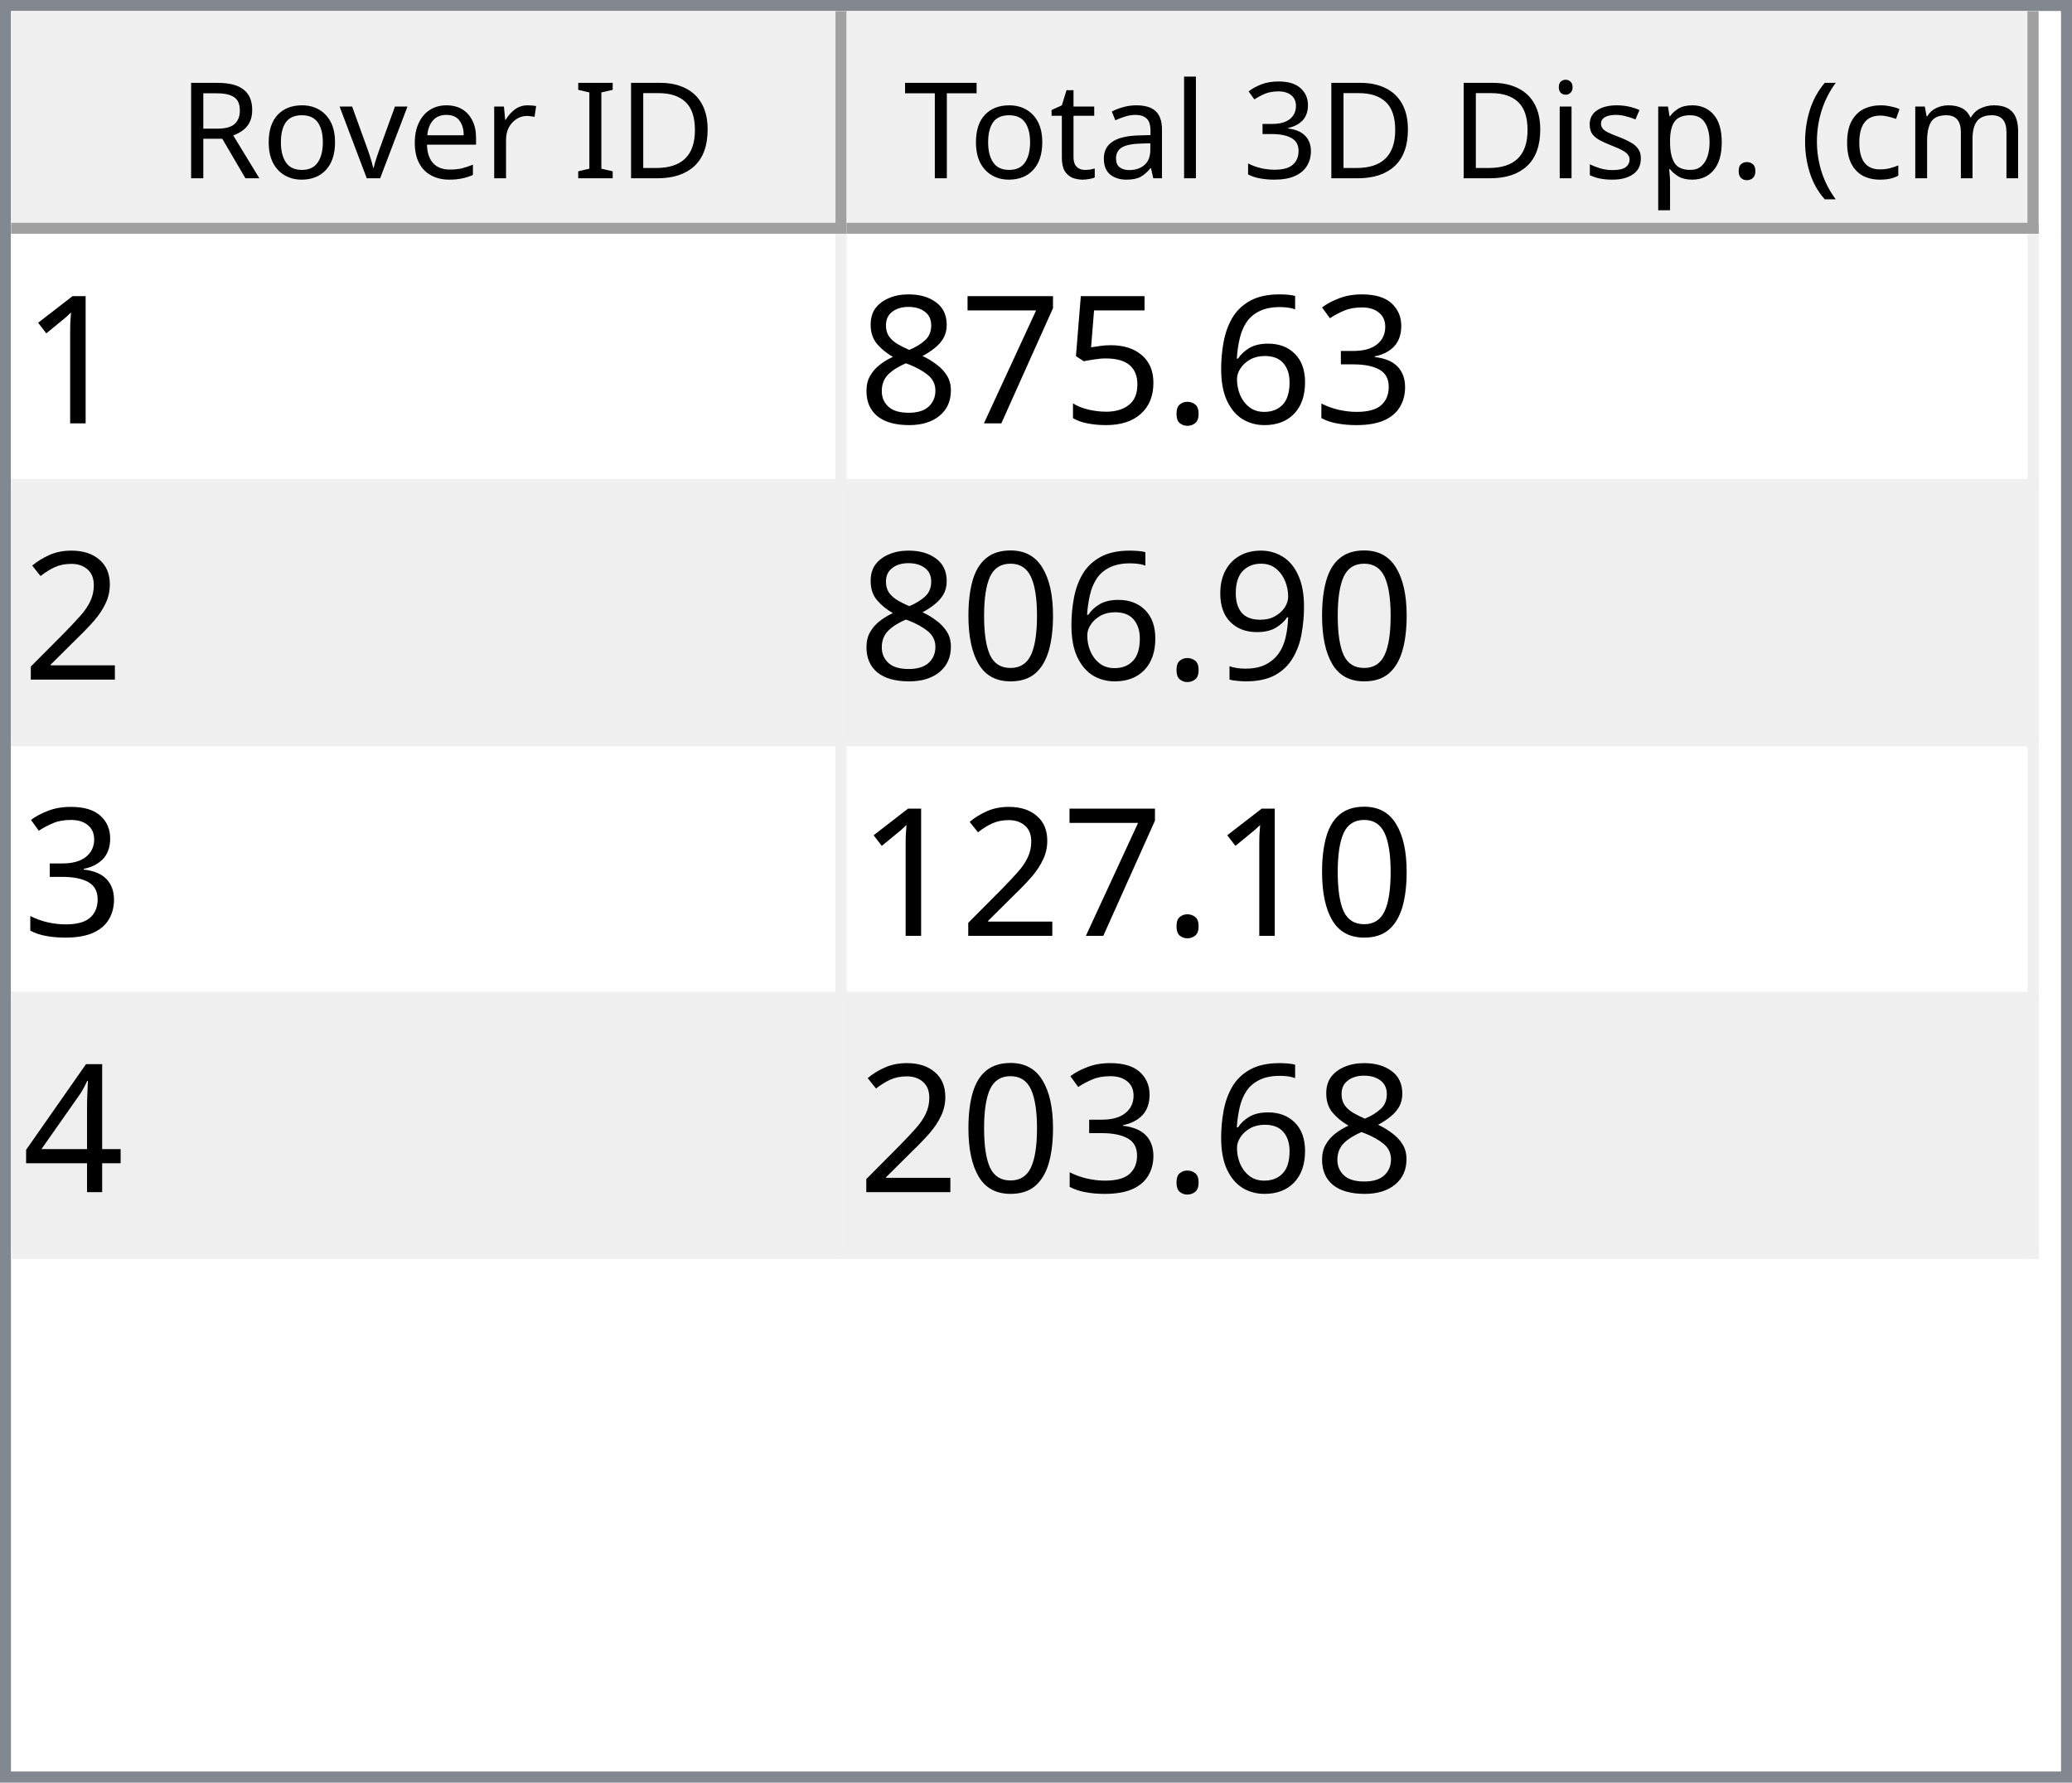
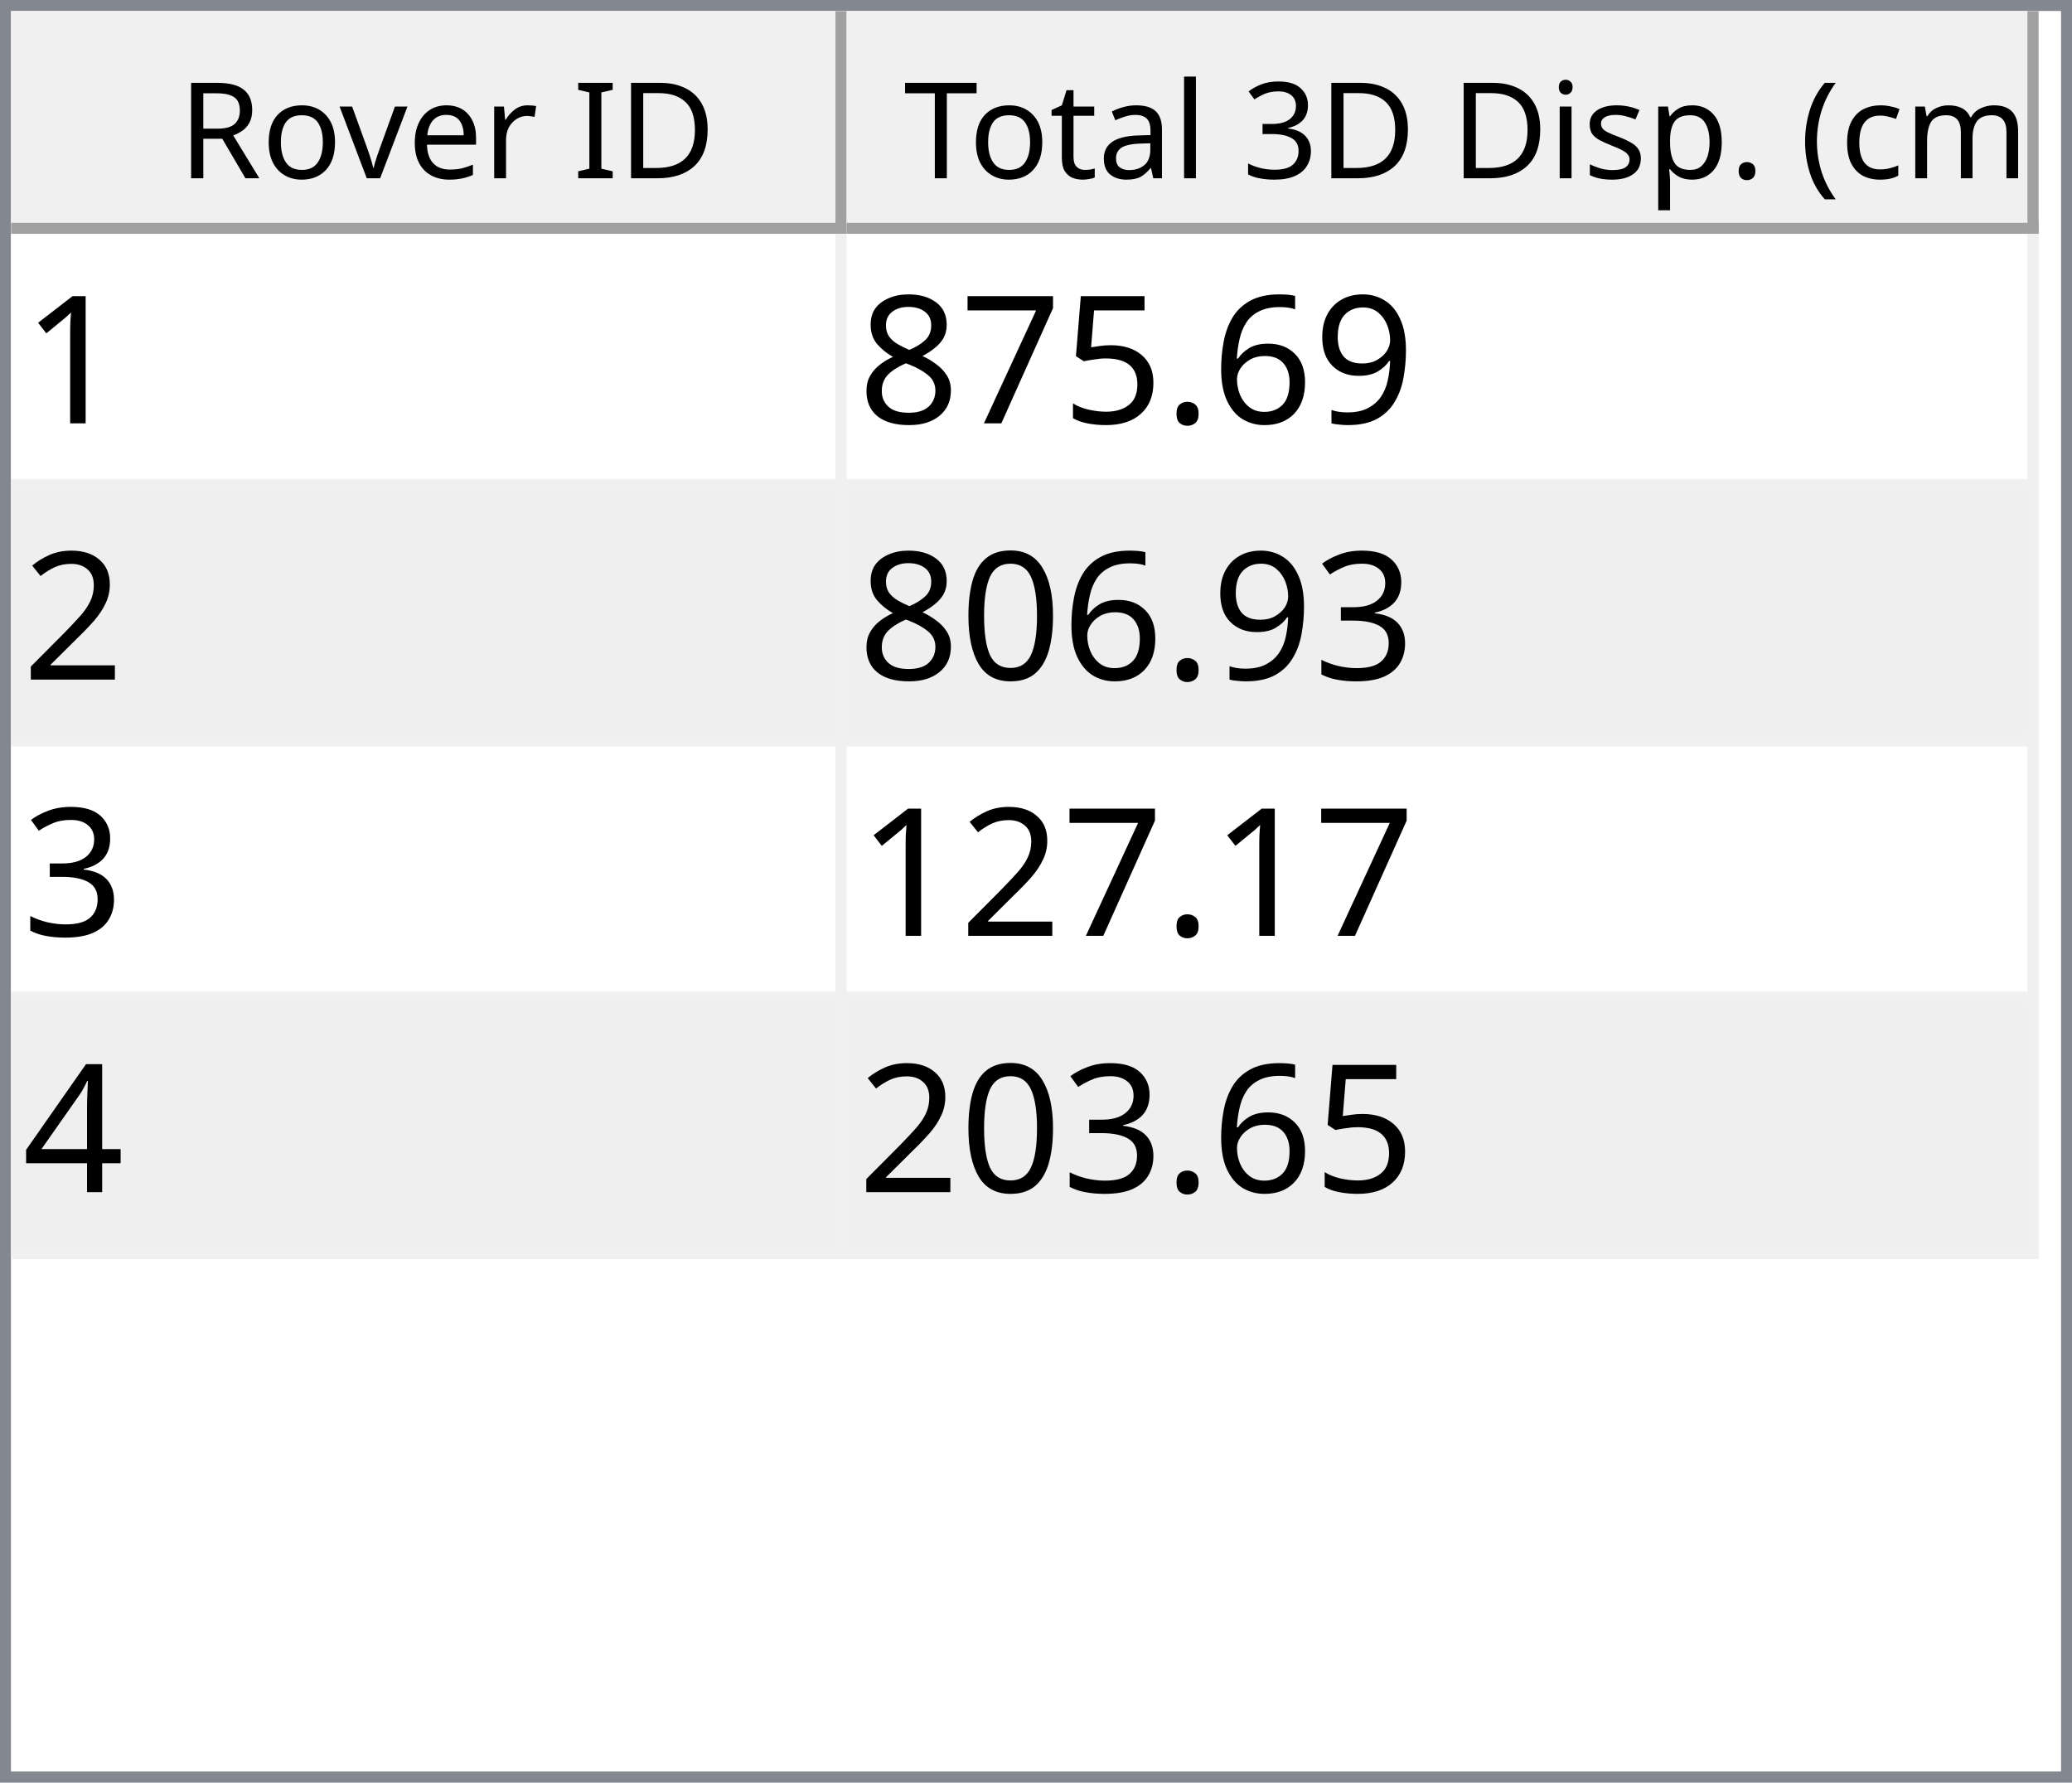
<svg xmlns="http://www.w3.org/2000/svg" style="fill-opacity:1; color-rendering:auto; color-interpolation:auto; text-rendering:auto; stroke:black; stroke-linecap:square; stroke-miterlimit:10; shape-rendering:auto; stroke-opacity:1; fill:black; stroke-dasharray:none; font-weight:normal; stroke-width:1; font-family:'Dialog'; font-style:normal; stroke-linejoin:miter; font-size:12px; stroke-dashoffset:0; image-rendering:auto;" width="186" height="160">
  <defs id="genericDefs" />
  <g>
    <defs id="defs1">
      <clipPath clipPathUnits="userSpaceOnUse" id="clipPath1">
        <path d="M0 0 L186 0 L186 160 L0 160 L0 0 Z" />
      </clipPath>
      <clipPath clipPathUnits="userSpaceOnUse" id="clipPath2">
        <path d="M0 0 L0 160 L186 160 L186 0 Z" />
      </clipPath>
      <clipPath clipPathUnits="userSpaceOnUse" id="clipPath3">
        <path d="M0 0 L0 20 L184 20 L184 0 Z" />
      </clipPath>
      <clipPath clipPathUnits="userSpaceOnUse" id="clipPath4">
        <path d="M0 0 L0 20 L75 20 L75 0 Z" />
      </clipPath>
      <clipPath clipPathUnits="userSpaceOnUse" id="clipPath5">
        <path d="M1 1 L1 19 L74 19 L74 1 Z" />
      </clipPath>
      <clipPath clipPathUnits="userSpaceOnUse" id="clipPath6">
        <path d="M0 0 L0 18 L73 18 L73 0 Z" />
      </clipPath>
      <clipPath clipPathUnits="userSpaceOnUse" id="clipPath7">
        <path d="M-0.5 -0.5 L-0.5 19.5 L74.5 19.5 L74.5 -0.5 Z" />
      </clipPath>
      <clipPath clipPathUnits="userSpaceOnUse" id="clipPath8">
        <path d="M0 0 L0 20 L107 20 L107 0 Z" />
      </clipPath>
      <clipPath clipPathUnits="userSpaceOnUse" id="clipPath9">
        <path d="M1 1 L1 19 L106 19 L106 1 Z" />
      </clipPath>
      <clipPath clipPathUnits="userSpaceOnUse" id="clipPath10">
        <path d="M0 0 L0 18 L105 18 L105 0 Z" />
      </clipPath>
      <clipPath clipPathUnits="userSpaceOnUse" id="clipPath11">
        <path d="M-0.5 -0.5 L-0.5 19.5 L106.5 19.5 L106.5 -0.5 Z" />
      </clipPath>
      <clipPath clipPathUnits="userSpaceOnUse" id="clipPath12">
        <path d="M0 0 L0 138 L184 138 L184 0 Z" />
      </clipPath>
      <clipPath clipPathUnits="userSpaceOnUse" id="clipPath13">
        <path d="M0 0 L0 92 L182 92 L182 0 Z" />
      </clipPath>
      <clipPath clipPathUnits="userSpaceOnUse" id="clipPath14">
        <path d="M-0.5 -0.5 L-0.5 91.5 L181.5 91.5 L181.5 -0.5 Z" />
      </clipPath>
      <clipPath clipPathUnits="userSpaceOnUse" id="clipPath15">
        <path d="M0 0 L0 22 L74 22 L74 0 Z" />
      </clipPath>
      <clipPath clipPathUnits="userSpaceOnUse" id="clipPath16">
        <path d="M0 0 L0 22 L106 22 L106 0 Z" />
      </clipPath>
      <font horiz-adv-x="64.551" id="font1">
        <font-face ascent="107.91" descent="25.098" units-per-em="100" style="font-style:normal; font-family:Segoe UI; font-weight:normal;" />
        <missing-glyph horiz-adv-x="64.551" d="M8.109 0 L8.109 68.266 L56.453 68.266 L56.453 0 L8.109 0 ZM15.328 7.234 L49.219 7.234 L49.219 61.031 L15.328 61.031 L15.328 7.234 Z" />
        <glyph unicode="D" horiz-adv-x="70.117" d="M9.188 0 L9.188 70.016 L28.516 70.016 Q65.531 70.016 65.531 35.891 Q65.531 19.672 55.25 9.836 Q44.969 0 27.734 0 L9.188 0 ZM17.391 62.594 L17.391 7.422 L27.828 7.422 Q41.609 7.422 49.273 14.797 Q56.938 22.172 56.938 35.688 Q56.938 62.594 28.328 62.594 L17.391 62.594 Z" />
        <glyph unicode="I" horiz-adv-x="26.611" d="M17.391 0 L9.188 0 L9.188 70.016 L17.391 70.016 L17.391 0 Z" />
        <glyph unicode=" " horiz-adv-x="27.393" d="" />
        <glyph unicode="r" horiz-adv-x="34.766" d="M34.188 41.891 Q32.078 43.5 28.125 43.5 Q23 43.5 19.555 38.672 Q16.109 33.844 16.109 25.484 L16.109 0 L8.109 0 L8.109 50 L16.109 50 L16.109 39.703 L16.312 39.703 Q18.016 44.969 21.531 47.922 Q25.047 50.875 29.391 50.875 Q32.516 50.875 34.188 50.203 L34.188 41.891 Z" />
        <glyph unicode="e" horiz-adv-x="52.295" d="M48.297 23 L12.984 23 Q13.188 14.656 17.484 10.109 Q21.781 5.562 29.297 5.562 Q37.75 5.562 44.828 11.141 L44.828 3.609 Q38.234 -1.172 27.391 -1.172 Q16.797 -1.172 10.742 5.641 Q4.688 12.453 4.688 24.812 Q4.688 36.469 11.305 43.82 Q17.922 51.172 27.734 51.172 Q37.547 51.172 42.922 44.828 Q48.297 38.484 48.297 27.203 L48.297 23 ZM40.094 29.781 Q40.047 36.719 36.75 40.578 Q33.453 44.438 27.594 44.438 Q21.922 44.438 17.969 40.383 Q14.016 36.328 13.094 29.781 L40.094 29.781 Z" />
        <glyph unicode="v" horiz-adv-x="47.9" d="M47.406 50 L27.484 0 L19.625 0 L0.688 50 L9.469 50 L22.172 13.672 Q23.578 9.672 23.922 6.688 L24.125 6.688 Q24.609 10.453 25.688 13.484 L38.969 50 L47.406 50 Z" />
        <glyph unicode="o" horiz-adv-x="58.594" d="M29 -1.172 Q17.922 -1.172 11.305 5.836 Q4.688 12.844 4.688 24.422 Q4.688 37.016 11.57 44.094 Q18.453 51.172 30.172 51.172 Q41.359 51.172 47.633 44.289 Q53.906 37.406 53.906 25.203 Q53.906 13.234 47.141 6.031 Q40.375 -1.172 29 -1.172 ZM29.594 44.438 Q21.875 44.438 17.383 39.188 Q12.891 33.938 12.891 24.703 Q12.891 15.828 17.43 10.695 Q21.969 5.562 29.594 5.562 Q37.359 5.562 41.531 10.594 Q45.703 15.625 45.703 24.906 Q45.703 34.281 41.531 39.359 Q37.359 44.438 29.594 44.438 Z" />
        <glyph unicode="R" horiz-adv-x="59.814" d="M59.375 0 L49.609 0 L37.891 19.625 Q36.281 22.359 34.766 24.289 Q33.25 26.219 31.664 27.438 Q30.078 28.656 28.25 29.219 Q26.422 29.781 24.125 29.781 L17.391 29.781 L17.391 0 L9.188 0 L9.188 70.016 L30.078 70.016 Q34.672 70.016 38.555 68.867 Q42.438 67.719 45.289 65.375 Q48.141 63.031 49.758 59.547 Q51.375 56.062 51.375 51.375 Q51.375 47.703 50.273 44.656 Q49.172 41.609 47.148 39.211 Q45.125 36.812 42.266 35.133 Q39.406 33.453 35.844 32.516 L35.844 32.328 Q37.594 31.547 38.891 30.547 Q40.188 29.547 41.359 28.18 Q42.531 26.812 43.68 25.078 Q44.828 23.344 46.234 21.047 L59.375 0 ZM17.391 62.594 L17.391 37.203 L28.516 37.203 Q31.594 37.203 34.203 38.133 Q36.812 39.062 38.719 40.797 Q40.625 42.531 41.703 45.047 Q42.781 47.562 42.781 50.688 Q42.781 56.297 39.141 59.445 Q35.5 62.594 28.609 62.594 L17.391 62.594 Z" />
        <glyph unicode=")" horiz-adv-x="30.176" d="M8.297 -15.922 L1.172 -15.922 Q16.406 2.344 16.406 26.812 Q16.406 51.469 1.078 70.016 L8.297 70.016 Q23.531 52.156 23.531 26.703 Q23.531 1.375 8.297 -15.922 Z" />
        <glyph unicode="m" horiz-adv-x="86.133" d="M79.109 0 L71.094 0 L71.094 28.719 Q71.094 37.016 68.531 40.727 Q65.969 44.438 59.906 44.438 Q54.781 44.438 51.195 39.75 Q47.609 35.062 47.609 28.516 L47.609 0 L39.594 0 L39.594 29.688 Q39.594 44.438 28.219 44.438 Q22.953 44.438 19.531 40.016 Q16.109 35.594 16.109 28.516 L16.109 0 L8.109 0 L8.109 50 L16.109 50 L16.109 42.094 L16.312 42.094 Q21.625 51.172 31.844 51.172 Q36.969 51.172 40.773 48.312 Q44.578 45.453 46 40.828 Q51.562 51.172 62.594 51.172 Q79.109 51.172 79.109 30.812 L79.109 0 Z" />
        <glyph unicode="c" horiz-adv-x="46.191" d="M42.188 2.297 Q36.422 -1.172 28.516 -1.172 Q17.828 -1.172 11.258 5.789 Q4.688 12.75 4.688 23.828 Q4.688 36.188 11.766 43.68 Q18.844 51.172 30.672 51.172 Q37.25 51.172 42.281 48.734 L42.281 40.531 Q36.719 44.438 30.375 44.438 Q22.703 44.438 17.797 38.945 Q12.891 33.453 12.891 24.516 Q12.891 15.719 17.508 10.641 Q22.125 5.562 29.891 5.562 Q36.422 5.562 42.188 9.906 L42.188 2.297 Z" />
        <glyph unicode="(" horiz-adv-x="30.176" d="M29.109 -15.922 L21.969 -15.922 Q6.844 1.375 6.844 26.703 Q6.844 52.156 21.969 70.016 L29.203 70.016 Q13.875 51.469 13.875 26.812 Q13.875 2.344 29.109 -15.922 Z" />
        <glyph unicode="." horiz-adv-x="21.68" d="M10.891 -1.078 Q8.641 -1.078 7.055 0.539 Q5.469 2.156 5.469 4.391 Q5.469 6.641 7.055 8.273 Q8.641 9.906 10.891 9.906 Q13.188 9.906 14.797 8.273 Q16.406 6.641 16.406 4.391 Q16.406 2.156 14.797 0.539 Q13.188 -1.078 10.891 -1.078 Z" />
        <glyph unicode="p" horiz-adv-x="58.789" d="M16.312 7.234 L16.109 7.234 L16.109 -23 L8.109 -23 L8.109 50 L16.109 50 L16.109 41.219 L16.312 41.219 Q22.219 51.172 33.594 51.172 Q43.266 51.172 48.688 44.461 Q54.109 37.75 54.109 26.469 Q54.109 13.922 48 6.375 Q41.891 -1.172 31.297 -1.172 Q21.578 -1.172 16.312 7.234 ZM16.109 27.391 L16.109 20.406 Q16.109 14.203 20.141 9.883 Q24.172 5.562 30.375 5.562 Q37.641 5.562 41.773 11.133 Q45.906 16.703 45.906 26.609 Q45.906 34.969 42.047 39.703 Q38.188 44.438 31.594 44.438 Q24.609 44.438 20.359 39.578 Q16.109 34.719 16.109 27.391 Z" />
        <glyph unicode="s" horiz-adv-x="42.432" d="M5.078 1.812 L5.078 10.406 Q11.625 5.562 19.484 5.562 Q30.031 5.562 30.031 12.594 Q30.031 14.594 29.125 15.992 Q28.219 17.391 26.68 18.461 Q25.141 19.531 23.07 20.383 Q21 21.234 18.609 22.172 Q15.281 23.484 12.766 24.828 Q10.25 26.172 8.57 27.859 Q6.891 29.547 6.031 31.695 Q5.172 33.844 5.172 36.719 Q5.172 40.234 6.789 42.945 Q8.406 45.656 11.086 47.484 Q13.766 49.312 17.211 50.242 Q20.656 51.172 24.312 51.172 Q30.812 51.172 35.938 48.922 L35.938 40.828 Q30.422 44.438 23.25 44.438 Q21 44.438 19.195 43.922 Q17.391 43.406 16.094 42.477 Q14.797 41.547 14.086 40.258 Q13.375 38.969 13.375 37.406 Q13.375 35.453 14.086 34.133 Q14.797 32.812 16.164 31.789 Q17.531 30.766 19.484 29.938 Q21.438 29.109 23.922 28.125 Q27.25 26.859 29.883 25.516 Q32.516 24.172 34.375 22.484 Q36.234 20.797 37.234 18.602 Q38.234 16.406 38.234 13.375 Q38.234 9.672 36.602 6.938 Q34.969 4.203 32.234 2.398 Q29.5 0.594 25.93 -0.289 Q22.359 -1.172 18.453 -1.172 Q10.75 -1.172 5.078 1.812 Z" />
        <glyph unicode="i" horiz-adv-x="24.219" d="M12.203 62.703 Q10.062 62.703 8.547 64.164 Q7.031 65.625 7.031 67.875 Q7.031 70.125 8.547 71.609 Q10.062 73.094 12.203 73.094 Q14.406 73.094 15.945 71.609 Q17.484 70.125 17.484 67.875 Q17.484 65.719 15.945 64.211 Q14.406 62.703 12.203 62.703 ZM16.109 0 L8.109 0 L8.109 50 L16.109 50 L16.109 0 Z" />
        <glyph unicode="3" horiz-adv-x="53.906" d="M46.531 19.828 Q46.531 15.094 44.75 11.211 Q42.969 7.328 39.719 4.57 Q36.469 1.812 31.93 0.297 Q27.391 -1.219 21.922 -1.219 Q11.922 -1.219 6 2.594 L6 11.188 Q13.094 5.609 22.219 5.609 Q25.875 5.609 28.828 6.539 Q31.781 7.469 33.906 9.227 Q36.031 10.984 37.18 13.477 Q38.328 15.969 38.328 19.094 Q38.328 32.812 18.797 32.812 L12.984 32.812 L12.984 39.594 L18.5 39.594 Q35.797 39.594 35.797 52.484 Q35.797 64.406 22.609 64.406 Q15.188 64.406 8.688 59.422 L8.688 67.188 Q15.375 71.188 24.609 71.188 Q29 71.188 32.57 69.969 Q36.141 68.75 38.68 66.555 Q41.219 64.359 42.609 61.281 Q44 58.203 44 54.5 Q44 40.672 30.031 36.719 L30.031 36.531 Q33.594 36.141 36.625 34.797 Q39.656 33.453 41.852 31.305 Q44.047 29.156 45.289 26.25 Q46.531 23.344 46.531 19.828 Z" />
        <glyph unicode="l" horiz-adv-x="24.219" d="M16.109 0 L8.109 0 L8.109 74.031 L16.109 74.031 L16.109 0 Z" />
        <glyph unicode="a" horiz-adv-x="50.879" d="M43.891 0 L35.891 0 L35.891 7.812 L35.688 7.812 Q30.469 -1.172 20.312 -1.172 Q12.844 -1.172 8.617 2.781 Q4.391 6.734 4.391 13.281 Q4.391 27.297 20.906 29.594 L35.891 31.688 Q35.891 44.438 25.594 44.438 Q16.547 44.438 9.281 38.281 L9.281 46.484 Q16.656 51.172 26.266 51.172 Q43.891 51.172 43.891 32.516 L43.891 0 ZM35.891 25.297 L23.828 23.641 Q18.266 22.859 15.43 20.875 Q12.594 18.891 12.594 13.875 Q12.594 10.203 15.211 7.883 Q17.828 5.562 22.172 5.562 Q28.125 5.562 32.008 9.742 Q35.891 13.922 35.891 20.312 L35.891 25.297 Z" />
        <glyph unicode="t" horiz-adv-x="33.887" d="M31.297 0.484 Q28.469 -1.078 23.828 -1.078 Q10.688 -1.078 10.688 13.578 L10.688 43.172 L2.094 43.172 L2.094 50 L10.688 50 L10.688 62.203 L18.703 64.797 L18.703 50 L31.297 50 L31.297 43.172 L18.703 43.172 L18.703 14.984 Q18.703 9.969 20.414 7.82 Q22.125 5.672 26.078 5.672 Q29.109 5.672 31.297 7.328 L31.297 0.484 Z" />
        <glyph unicode="T" horiz-adv-x="52.393" d="M50.594 62.594 L30.375 62.594 L30.375 0 L22.172 0 L22.172 62.594 L2 62.594 L2 70.016 L50.594 70.016 L50.594 62.594 Z" />
      </font>
      <font horiz-adv-x="75.0" id="font2">
        <font-face ascent="100.537" descent="21.973" units-per-em="100" style="font-style:normal; font-family:sans-serif; font-weight:normal;" />
        <missing-glyph horiz-adv-x="75.0" d="M12.5 0 L12.5 62.5 L62.5 62.5 L62.5 0 L12.5 0 ZM14.062 1.562 L60.938 1.562 L60.938 60.938 L14.062 60.938 L14.062 1.562 Z" />
        <glyph unicode="1" horiz-adv-x="55.615" d="M37.25 0 L28.469 0 L28.469 56 Q25.297 52.984 20.141 49.953 Q14.984 46.922 10.891 45.406 L10.891 53.906 Q18.266 57.375 23.781 62.305 Q29.297 67.234 31.594 71.875 L37.25 71.875 L37.25 0 Z" />
-         <glyph unicode="3" horiz-adv-x="55.615" d="M4.203 18.891 L12.984 20.062 Q14.5 12.594 18.141 9.297 Q21.781 6 27 6 Q33.203 6 37.477 10.297 Q41.75 14.594 41.75 20.953 Q41.75 27 37.797 30.93 Q33.844 34.859 27.734 34.859 Q25.25 34.859 21.531 33.891 L22.516 41.609 Q23.391 41.5 23.922 41.5 Q29.547 41.5 34.039 44.43 Q38.531 47.359 38.531 53.469 Q38.531 58.297 35.258 61.477 Q31.984 64.656 26.812 64.656 Q21.688 64.656 18.266 61.43 Q14.844 58.203 13.875 51.766 L5.078 53.328 Q6.688 62.156 12.398 67.016 Q18.109 71.875 26.609 71.875 Q32.469 71.875 37.398 69.359 Q42.328 66.844 44.945 62.5 Q47.562 58.156 47.562 53.266 Q47.562 48.641 45.07 44.828 Q42.578 41.016 37.703 38.766 Q44.047 37.312 47.562 32.695 Q51.078 28.078 51.078 21.141 Q51.078 11.766 44.242 5.25 Q37.406 -1.266 26.953 -1.266 Q17.531 -1.266 11.305 4.352 Q5.078 9.969 4.203 18.891 Z" />
+         <glyph unicode="9" horiz-adv-x="55.615" d="M5.469 16.547 L13.922 17.328 Q14.984 11.375 18.016 8.688 Q21.047 6 25.781 6 Q29.828 6 32.883 7.859 Q35.938 9.719 37.891 12.82 Q39.844 15.922 41.164 21.195 Q42.484 26.469 42.484 31.938 Q42.484 32.516 42.438 33.688 Q39.797 29.5 35.234 26.883 Q30.672 24.266 25.344 24.266 Q16.453 24.266 10.305 30.711 Q4.156 37.156 4.156 47.703 Q4.156 58.594 10.578 65.234 Q17 71.875 26.656 71.875 Q33.641 71.875 39.43 68.117 Q45.219 64.359 48.219 57.398 Q51.219 50.438 51.219 37.25 Q51.219 23.531 48.242 15.406 Q45.266 7.281 39.383 3.031 Q33.5 -1.219 25.594 -1.219 Q17.188 -1.219 11.867 3.445 Q6.547 8.109 5.469 16.547 ZM41.453 48.141 Q41.453 55.719 37.43 60.156 Q33.406 64.594 27.734 64.594 Q21.875 64.594 17.531 59.812 Q13.188 55.031 13.188 47.406 Q13.188 40.578 17.312 36.305 Q21.438 32.031 27.484 32.031 Q33.594 32.031 37.523 36.305 Q41.453 40.578 41.453 48.141 Z" />
        <glyph unicode="6" horiz-adv-x="55.615" d="M49.75 54.047 L41.016 53.375 Q39.844 58.547 37.703 60.891 Q34.125 64.656 28.906 64.656 Q24.703 64.656 21.531 62.312 Q17.391 59.281 14.992 53.469 Q12.594 47.656 12.5 36.922 Q15.672 41.75 20.266 44.094 Q24.859 46.438 29.891 46.438 Q38.672 46.438 44.852 39.969 Q51.031 33.5 51.031 23.25 Q51.031 16.5 48.125 10.719 Q45.219 4.938 40.141 1.859 Q35.062 -1.219 28.609 -1.219 Q17.625 -1.219 10.695 6.859 Q3.766 14.938 3.766 33.5 Q3.766 54.25 11.422 63.672 Q18.109 71.875 29.438 71.875 Q37.891 71.875 43.289 67.141 Q48.688 62.406 49.75 54.047 ZM13.875 23.188 Q13.875 18.656 15.797 14.508 Q17.719 10.359 21.188 8.18 Q24.656 6 28.469 6 Q34.031 6 38.039 10.492 Q42.047 14.984 42.047 22.703 Q42.047 30.125 38.086 34.398 Q34.125 38.672 28.125 38.672 Q22.172 38.672 18.023 34.398 Q13.875 30.125 13.875 23.188 Z" />
        <glyph unicode="." horiz-adv-x="27.783" d="M9.078 0 L9.078 10.016 L19.094 10.016 L19.094 0 L9.078 0 Z" />
        <glyph unicode="5" horiz-adv-x="55.615" d="M4.156 18.75 L13.375 19.531 Q14.406 12.797 18.141 9.398 Q21.875 6 27.156 6 Q33.5 6 37.891 10.789 Q42.281 15.578 42.281 23.484 Q42.281 31 38.062 35.352 Q33.844 39.703 27 39.703 Q22.75 39.703 19.336 37.773 Q15.922 35.844 13.969 32.766 L5.719 33.844 L12.641 70.609 L48.25 70.609 L48.25 62.203 L19.672 62.203 L15.828 42.969 Q22.266 47.469 29.344 47.469 Q38.719 47.469 45.164 40.969 Q51.609 34.469 51.609 24.266 Q51.609 14.547 45.953 7.469 Q39.062 -1.219 27.156 -1.219 Q17.391 -1.219 11.211 4.25 Q5.031 9.719 4.156 18.75 Z" />
        <glyph unicode="7" horiz-adv-x="55.615" d="M4.734 62.203 L4.734 70.656 L51.078 70.656 L51.078 63.812 Q44.234 56.547 37.523 44.484 Q30.812 32.422 27.156 19.672 Q24.516 10.688 23.781 0 L14.75 0 Q14.891 8.453 18.062 20.414 Q21.234 32.375 27.172 43.484 Q33.109 54.594 39.797 62.203 L4.734 62.203 Z" />
        <glyph unicode="8" horiz-adv-x="55.615" d="M17.672 38.812 Q12.203 40.828 9.57 44.539 Q6.938 48.25 6.938 53.422 Q6.938 61.234 12.555 66.555 Q18.172 71.875 27.484 71.875 Q36.859 71.875 42.578 66.43 Q48.297 60.984 48.297 53.172 Q48.297 48.188 45.68 44.508 Q43.062 40.828 37.75 38.812 Q44.344 36.672 47.781 31.883 Q51.219 27.094 51.219 20.453 Q51.219 11.281 44.727 5.031 Q38.234 -1.219 27.641 -1.219 Q17.047 -1.219 10.547 5.055 Q4.047 11.328 4.047 20.703 Q4.047 27.688 7.594 32.398 Q11.141 37.109 17.672 38.812 ZM15.922 53.719 Q15.922 48.641 19.195 45.414 Q22.469 42.188 27.688 42.188 Q32.766 42.188 36.016 45.383 Q39.266 48.578 39.266 53.219 Q39.266 58.062 35.914 61.359 Q32.562 64.656 27.594 64.656 Q22.562 64.656 19.242 61.43 Q15.922 58.203 15.922 53.719 ZM13.094 20.656 Q13.094 16.891 14.875 13.375 Q16.656 9.859 20.172 7.93 Q23.688 6 27.734 6 Q34.031 6 38.133 10.055 Q42.234 14.109 42.234 20.359 Q42.234 26.703 38.016 30.859 Q33.797 35.016 27.438 35.016 Q21.234 35.016 17.164 30.914 Q13.094 26.812 13.094 20.656 Z" />
        <glyph unicode="2" horiz-adv-x="55.615" d="M50.344 8.453 L50.344 0 L3.031 0 Q2.938 3.172 4.047 6.109 Q5.859 10.938 9.836 15.625 Q13.812 20.312 21.344 26.469 Q33.016 36.031 37.117 41.625 Q41.219 47.219 41.219 52.203 Q41.219 57.422 37.477 61.008 Q33.734 64.594 27.734 64.594 Q21.391 64.594 17.578 60.789 Q13.766 56.984 13.719 50.25 L4.688 51.172 Q5.609 61.281 11.664 66.578 Q17.719 71.875 27.938 71.875 Q38.234 71.875 44.242 66.164 Q50.25 60.453 50.25 52 Q50.25 47.703 48.492 43.555 Q46.734 39.406 42.656 34.812 Q38.578 30.219 29.109 22.219 Q21.188 15.578 18.945 13.211 Q16.703 10.844 15.234 8.453 L50.344 8.453 Z" />
-         <glyph unicode="9" horiz-adv-x="55.615" d="M5.469 16.547 L13.922 17.328 Q14.984 11.375 18.016 8.688 Q21.047 6 25.781 6 Q29.828 6 32.883 7.859 Q35.938 9.719 37.891 12.82 Q39.844 15.922 41.164 21.195 Q42.484 26.469 42.484 31.938 Q42.484 32.516 42.438 33.688 Q39.797 29.5 35.234 26.883 Q30.672 24.266 25.344 24.266 Q16.453 24.266 10.305 30.711 Q4.156 37.156 4.156 47.703 Q4.156 58.594 10.578 65.234 Q17 71.875 26.656 71.875 Q33.641 71.875 39.43 68.117 Q45.219 64.359 48.219 57.398 Q51.219 50.438 51.219 37.25 Q51.219 23.531 48.242 15.406 Q45.266 7.281 39.383 3.031 Q33.5 -1.219 25.594 -1.219 Q17.188 -1.219 11.867 3.445 Q6.547 8.109 5.469 16.547 ZM41.453 48.141 Q41.453 55.719 37.43 60.156 Q33.406 64.594 27.734 64.594 Q21.875 64.594 17.531 59.812 Q13.188 55.031 13.188 47.406 Q13.188 40.578 17.312 36.305 Q21.438 32.031 27.484 32.031 Q33.594 32.031 37.523 36.305 Q41.453 40.578 41.453 48.141 Z" />
+         <glyph unicode="3" horiz-adv-x="55.615" d="M4.203 18.891 L12.984 20.062 Q14.5 12.594 18.141 9.297 Q21.781 6 27 6 Q33.203 6 37.477 10.297 Q41.75 14.594 41.75 20.953 Q41.75 27 37.797 30.93 Q33.844 34.859 27.734 34.859 Q25.25 34.859 21.531 33.891 L22.516 41.609 Q23.391 41.5 23.922 41.5 Q29.547 41.5 34.039 44.43 Q38.531 47.359 38.531 53.469 Q38.531 58.297 35.258 61.477 Q31.984 64.656 26.812 64.656 Q21.688 64.656 18.266 61.43 Q14.844 58.203 13.875 51.766 L5.078 53.328 Q6.688 62.156 12.398 67.016 Q18.109 71.875 26.609 71.875 Q32.469 71.875 37.398 69.359 Q42.328 66.844 44.945 62.5 Q47.562 58.156 47.562 53.266 Q47.562 48.641 45.07 44.828 Q42.578 41.016 37.703 38.766 Q44.047 37.312 47.562 32.695 Q51.078 28.078 51.078 21.141 Q51.078 11.766 44.242 5.25 Q37.406 -1.266 26.953 -1.266 Q17.531 -1.266 11.305 4.352 Q5.078 9.969 4.203 18.891 Z" />
        <glyph unicode="0" horiz-adv-x="55.615" d="M4.156 35.297 Q4.156 48 6.766 55.742 Q9.375 63.484 14.523 67.68 Q19.672 71.875 27.484 71.875 Q33.25 71.875 37.594 69.555 Q41.938 67.234 44.773 62.867 Q47.609 58.5 49.219 52.227 Q50.828 45.953 50.828 35.297 Q50.828 22.703 48.242 14.969 Q45.656 7.234 40.508 3.008 Q35.359 -1.219 27.484 -1.219 Q17.141 -1.219 11.234 6.203 Q4.156 15.141 4.156 35.297 ZM13.188 35.297 Q13.188 17.672 17.312 11.836 Q21.438 6 27.484 6 Q33.547 6 37.672 11.859 Q41.797 17.719 41.797 35.297 Q41.797 52.984 37.672 58.789 Q33.547 64.594 27.391 64.594 Q21.344 64.594 17.719 59.469 Q13.188 52.938 13.188 35.297 Z" />
        <glyph unicode="4" horiz-adv-x="55.615" d="M32.328 0 L32.328 17.141 L1.266 17.141 L1.266 25.203 L33.938 71.578 L41.109 71.578 L41.109 25.203 L50.781 25.203 L50.781 17.141 L41.109 17.141 L41.109 0 L32.328 0 ZM32.328 25.203 L32.328 57.469 L9.906 25.203 L32.328 25.203 Z" />
      </font>
    </defs>
    <g style="fill:white; stroke:white;">
      <rect x="0" y="0" width="186" style="clip-path:url(#clipPath1); stroke:none;" height="160" />
    </g>
    <g style="fill:white; text-rendering:optimizeSpeed; color-rendering:optimizeSpeed; image-rendering:optimizeSpeed; shape-rendering:crispEdges; stroke:white; color-interpolation:sRGB;">
      <rect x="0" width="186" height="160" y="0" style="stroke:none;" />
      <path style="stroke:none;" d="M0 160 L186 160 L186 0 L0 0 Z" />
    </g>
    <g style="fill:rgb(240,240,240); font-family:'Segoe UI'; stroke:rgb(240,240,240);">
      <rect x="0" y="0" width="186" style="clip-path:url(#clipPath2); stroke:none;" height="160" />
    </g>
    <g style="fill:rgb(130,135,144); font-family:'Segoe UI'; stroke:rgb(130,135,144);">
      <path d="M0 0 L186 0 L186 160 L0 160 L0 0 ZM1 1 L185 1 L185 159 L1 159 L1 1 Z" style="fill-rule:evenodd; clip-path:url(#clipPath2); stroke:none;" />
    </g>
    <g style="fill:white; font-family:'Segoe UI'; stroke:white;" transform="translate(1,1)">
      <rect x="0" y="0" width="184" style="clip-path:url(#clipPath3); stroke:none;" height="20" />
    </g>
    <g style="fill:rgb(240,240,240); font-family:'Segoe UI'; stroke:rgb(240,240,240);" transform="translate(1,1)">
      <rect x="0" y="0" width="75" style="clip-path:url(#clipPath4); stroke:none;" height="20" />
    </g>
    <g style="font-family:'Segoe UI';" transform="translate(2,2)">
      <text x="14" xml:space="preserve" y="14" style="clip-path:url(#clipPath6); stroke:none;">Rover ID</text>
    </g>
    <g style="fill:rgb(160,160,160); font-family:'Segoe UI'; stroke:rgb(160,160,160); stroke-linejoin:bevel;" transform="translate(1.5,1.5)">
      <line x1="74" x2="74" y1="0" style="fill:none; clip-path:url(#clipPath7);" y2="19" />
    </g>
    <g style="fill:rgb(160,160,160); font-family:'Segoe UI'; stroke:rgb(160,160,160); stroke-linejoin:bevel;" transform="matrix(1,0,0,1,1,1) translate(0.5,0.5)">
      <line x1="0" x2="74" y1="19" style="fill:none; clip-path:url(#clipPath7);" y2="19" />
    </g>
    <g style="fill:rgb(240,240,240); font-family:'Segoe UI'; stroke:rgb(240,240,240);" transform="translate(76,1)">
      <rect x="0" y="0" width="107" style="clip-path:url(#clipPath8); stroke:none;" height="20" />
    </g>
    <g style="font-family:'Segoe UI';" transform="translate(77,2)">
      <text x="1" xml:space="preserve" y="14" style="clip-path:url(#clipPath10); stroke:none;"> Total 3D Disp. (cm)</text>
    </g>
    <g style="fill:rgb(160,160,160); font-family:'Segoe UI'; stroke:rgb(160,160,160); stroke-linejoin:bevel;" transform="translate(76.5,1.5)">
      <line x1="106" x2="106" y1="0" style="fill:none; clip-path:url(#clipPath11);" y2="19" />
    </g>
    <g style="fill:rgb(160,160,160); font-family:'Segoe UI'; stroke:rgb(160,160,160); stroke-linejoin:bevel;" transform="matrix(1,0,0,1,76,1) translate(0.5,0.5)">
      <line x1="0" x2="106" y1="19" style="fill:none; clip-path:url(#clipPath11);" y2="19" />
    </g>
    <g style="fill:white; font-family:'Segoe UI'; stroke:white;" transform="translate(1,21)">
      <rect x="0" y="0" width="184" style="clip-path:url(#clipPath12); stroke:none;" height="138" />
    </g>
    <g style="fill:rgb(240,240,240); font-size:16px; font-family:sans-serif; stroke:rgb(240,240,240);" transform="translate(1,21)">
      <rect x="0" y="0" width="182" style="clip-path:url(#clipPath13); stroke:none;" height="92" />
      <line transform="translate(0.5,0.5)" x1="0" x2="181" y1="22" style="clip-path:url(#clipPath14); fill:none; stroke-linejoin:bevel;" y2="22" />
    </g>
    <g transform="matrix(1,0,0,1,1,21) translate(0.5,0.5)" style="fill:rgb(240,240,240); font-size:16px; font-family:sans-serif; stroke:rgb(240,240,240); stroke-linejoin:bevel;">
      <line x1="0" x2="181" y1="45" style="fill:none; clip-path:url(#clipPath14);" y2="45" />
    </g>
    <g transform="matrix(1,0,0,1,1,21) translate(0.5,0.5)" style="fill:rgb(240,240,240); font-size:16px; font-family:sans-serif; stroke:rgb(240,240,240); stroke-linejoin:bevel;">
      <line x1="0" x2="181" y1="68" style="fill:none; clip-path:url(#clipPath14);" y2="68" />
    </g>
    <g transform="matrix(1,0,0,1,1,21) translate(0.5,0.5)" style="fill:rgb(240,240,240); font-size:16px; font-family:sans-serif; stroke:rgb(240,240,240); stroke-linejoin:bevel;">
      <line x1="0" x2="181" y1="91" style="fill:none; clip-path:url(#clipPath14);" y2="91" />
    </g>
    <g transform="matrix(1,0,0,1,1,21) translate(0.5,0.5)" style="fill:rgb(240,240,240); font-size:16px; font-family:sans-serif; stroke:rgb(240,240,240); stroke-linejoin:bevel;">
      <line x1="74" x2="74" y1="0" style="fill:none; clip-path:url(#clipPath14);" y2="91" />
    </g>
    <g transform="matrix(1,0,0,1,1,21) translate(0.5,0.5)" style="fill:rgb(240,240,240); font-size:16px; font-family:sans-serif; stroke:rgb(240,240,240); stroke-linejoin:bevel;">
      <line x1="181" x2="181" y1="0" style="fill:none; clip-path:url(#clipPath14);" y2="91" />
    </g>
    <g style="fill:white; font-size:16px; font-family:sans-serif; stroke:white;" transform="matrix(1,0,0,1,1,21)">
      <rect x="0" y="0" width="74" style="clip-path:url(#clipPath15); stroke:none;" height="22" />
      <text x="1" y="17" style="fill:black; clip-path:url(#clipPath15); stroke:none;" xml:space="preserve">1</text>
    </g>
    <g style="fill:white; font-size:16px; font-family:sans-serif; stroke:white;" transform="matrix(1,0,0,1,1,21) translate(75,0)">
      <rect x="0" y="0" width="106" style="clip-path:url(#clipPath16); stroke:none;" height="22" />
-       <text x="1" y="17" style="fill:black; clip-path:url(#clipPath16); stroke:none;" xml:space="preserve">875.63</text>
+       <text x="1" y="17" style="fill:black; clip-path:url(#clipPath16); stroke:none;" xml:space="preserve">875.69</text>
    </g>
    <g style="fill:rgb(239,239,239); font-size:16px; font-family:sans-serif; stroke:rgb(239,239,239);" transform="matrix(1,0,0,1,1,21) translate(0,23)">
      <rect x="0" y="0" width="74" style="clip-path:url(#clipPath15); stroke:none;" height="22" />
      <text x="1" y="17" style="fill:black; clip-path:url(#clipPath15); stroke:none;" xml:space="preserve">2</text>
    </g>
    <g style="fill:rgb(239,239,239); font-size:16px; font-family:sans-serif; stroke:rgb(239,239,239);" transform="matrix(1,0,0,1,1,21) translate(75,23)">
      <rect x="0" y="0" width="106" style="clip-path:url(#clipPath16); stroke:none;" height="22" />
-       <text x="1" y="17" style="fill:black; clip-path:url(#clipPath16); stroke:none;" xml:space="preserve">806.90</text>
+       <text x="1" y="17" style="fill:black; clip-path:url(#clipPath16); stroke:none;" xml:space="preserve">806.93</text>
    </g>
    <g style="fill:white; font-size:16px; font-family:sans-serif; stroke:white;" transform="matrix(1,0,0,1,1,21) translate(0,46)">
      <rect x="0" y="0" width="74" style="clip-path:url(#clipPath15); stroke:none;" height="22" />
      <text x="1" y="17" style="fill:black; clip-path:url(#clipPath15); stroke:none;" xml:space="preserve">3</text>
    </g>
    <g style="fill:white; font-size:16px; font-family:sans-serif; stroke:white;" transform="matrix(1,0,0,1,1,21) translate(75,46)">
      <rect x="0" y="0" width="106" style="clip-path:url(#clipPath16); stroke:none;" height="22" />
-       <text x="1" y="17" style="fill:black; clip-path:url(#clipPath16); stroke:none;" xml:space="preserve">127.10</text>
+       <text x="1" y="17" style="fill:black; clip-path:url(#clipPath16); stroke:none;" xml:space="preserve">127.17</text>
    </g>
    <g style="fill:rgb(239,239,239); font-size:16px; font-family:sans-serif; stroke:rgb(239,239,239);" transform="matrix(1,0,0,1,1,21) translate(0,69)">
      <rect x="0" y="0" width="74" style="clip-path:url(#clipPath15); stroke:none;" height="22" />
      <text x="1" y="17" style="fill:black; clip-path:url(#clipPath15); stroke:none;" xml:space="preserve">4</text>
    </g>
    <g style="fill:rgb(239,239,239); font-size:16px; font-family:sans-serif; stroke:rgb(239,239,239);" transform="matrix(1,0,0,1,1,21) translate(75,69)">
      <rect x="0" y="0" width="106" style="clip-path:url(#clipPath16); stroke:none;" height="22" />
-       <text x="1" y="17" style="fill:black; clip-path:url(#clipPath16); stroke:none;" xml:space="preserve">203.68</text>
+       <text x="1" y="17" style="fill:black; clip-path:url(#clipPath16); stroke:none;" xml:space="preserve">203.65</text>
    </g>
  </g>
</svg>
